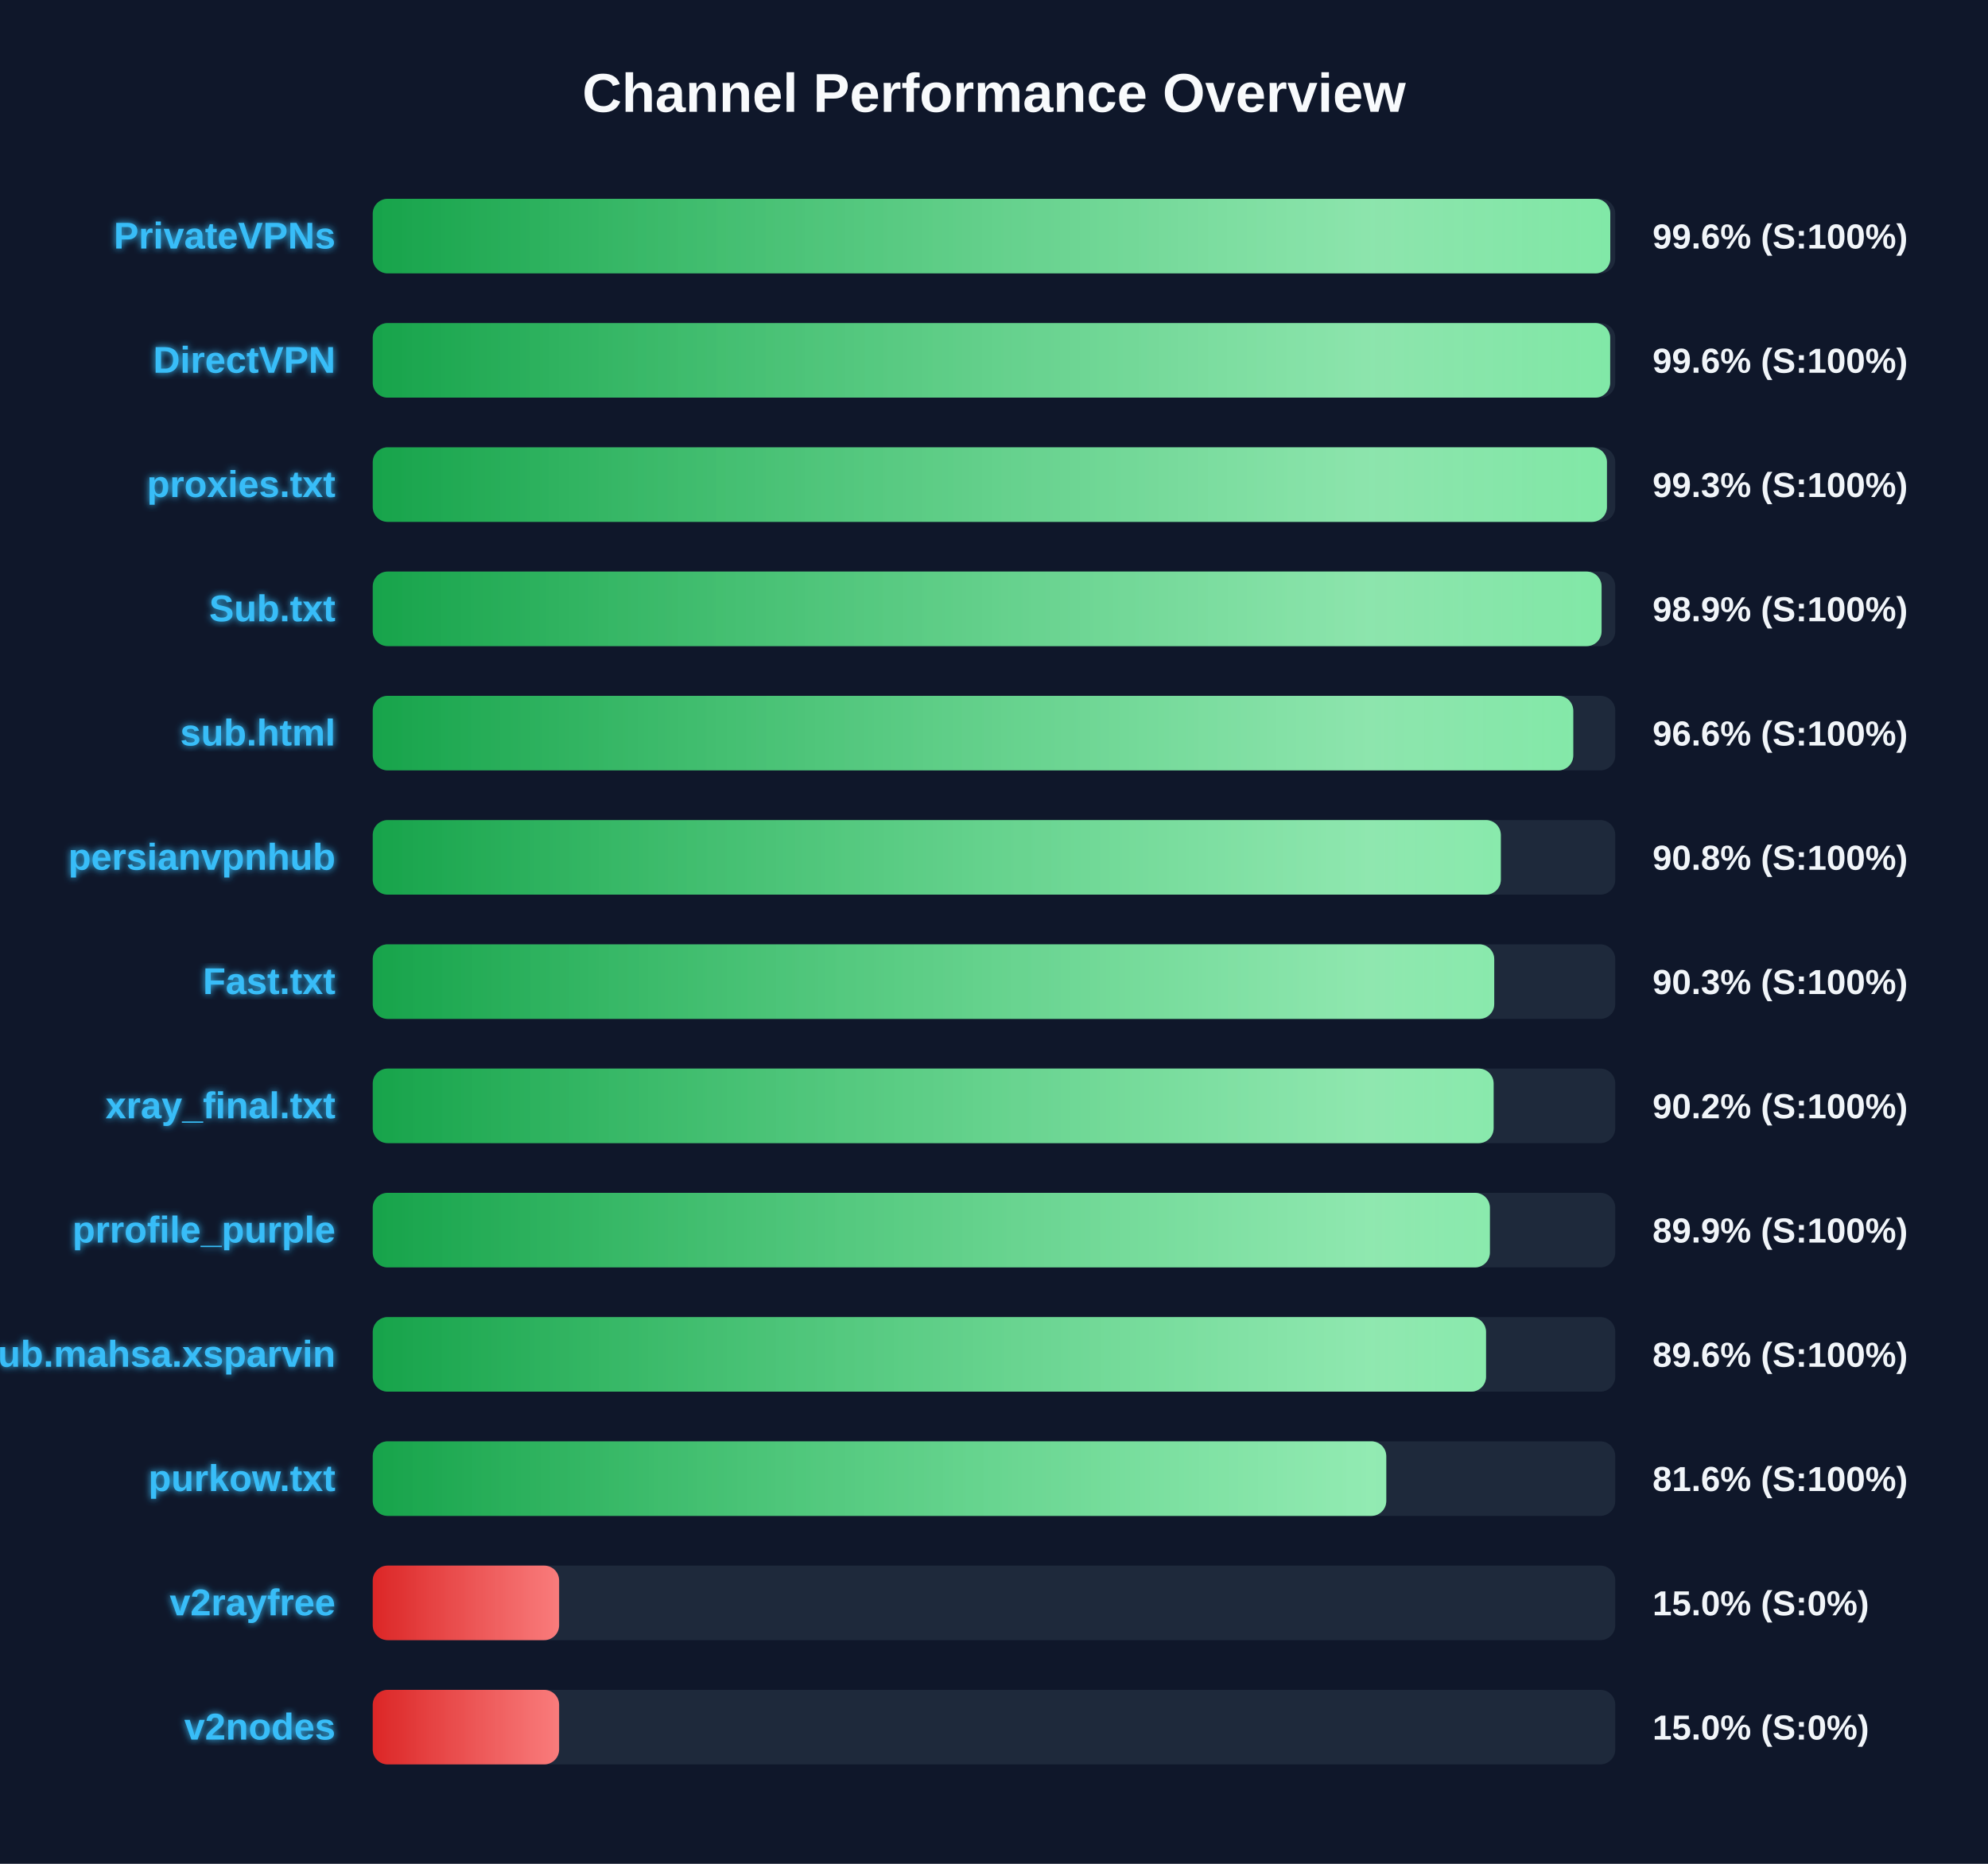
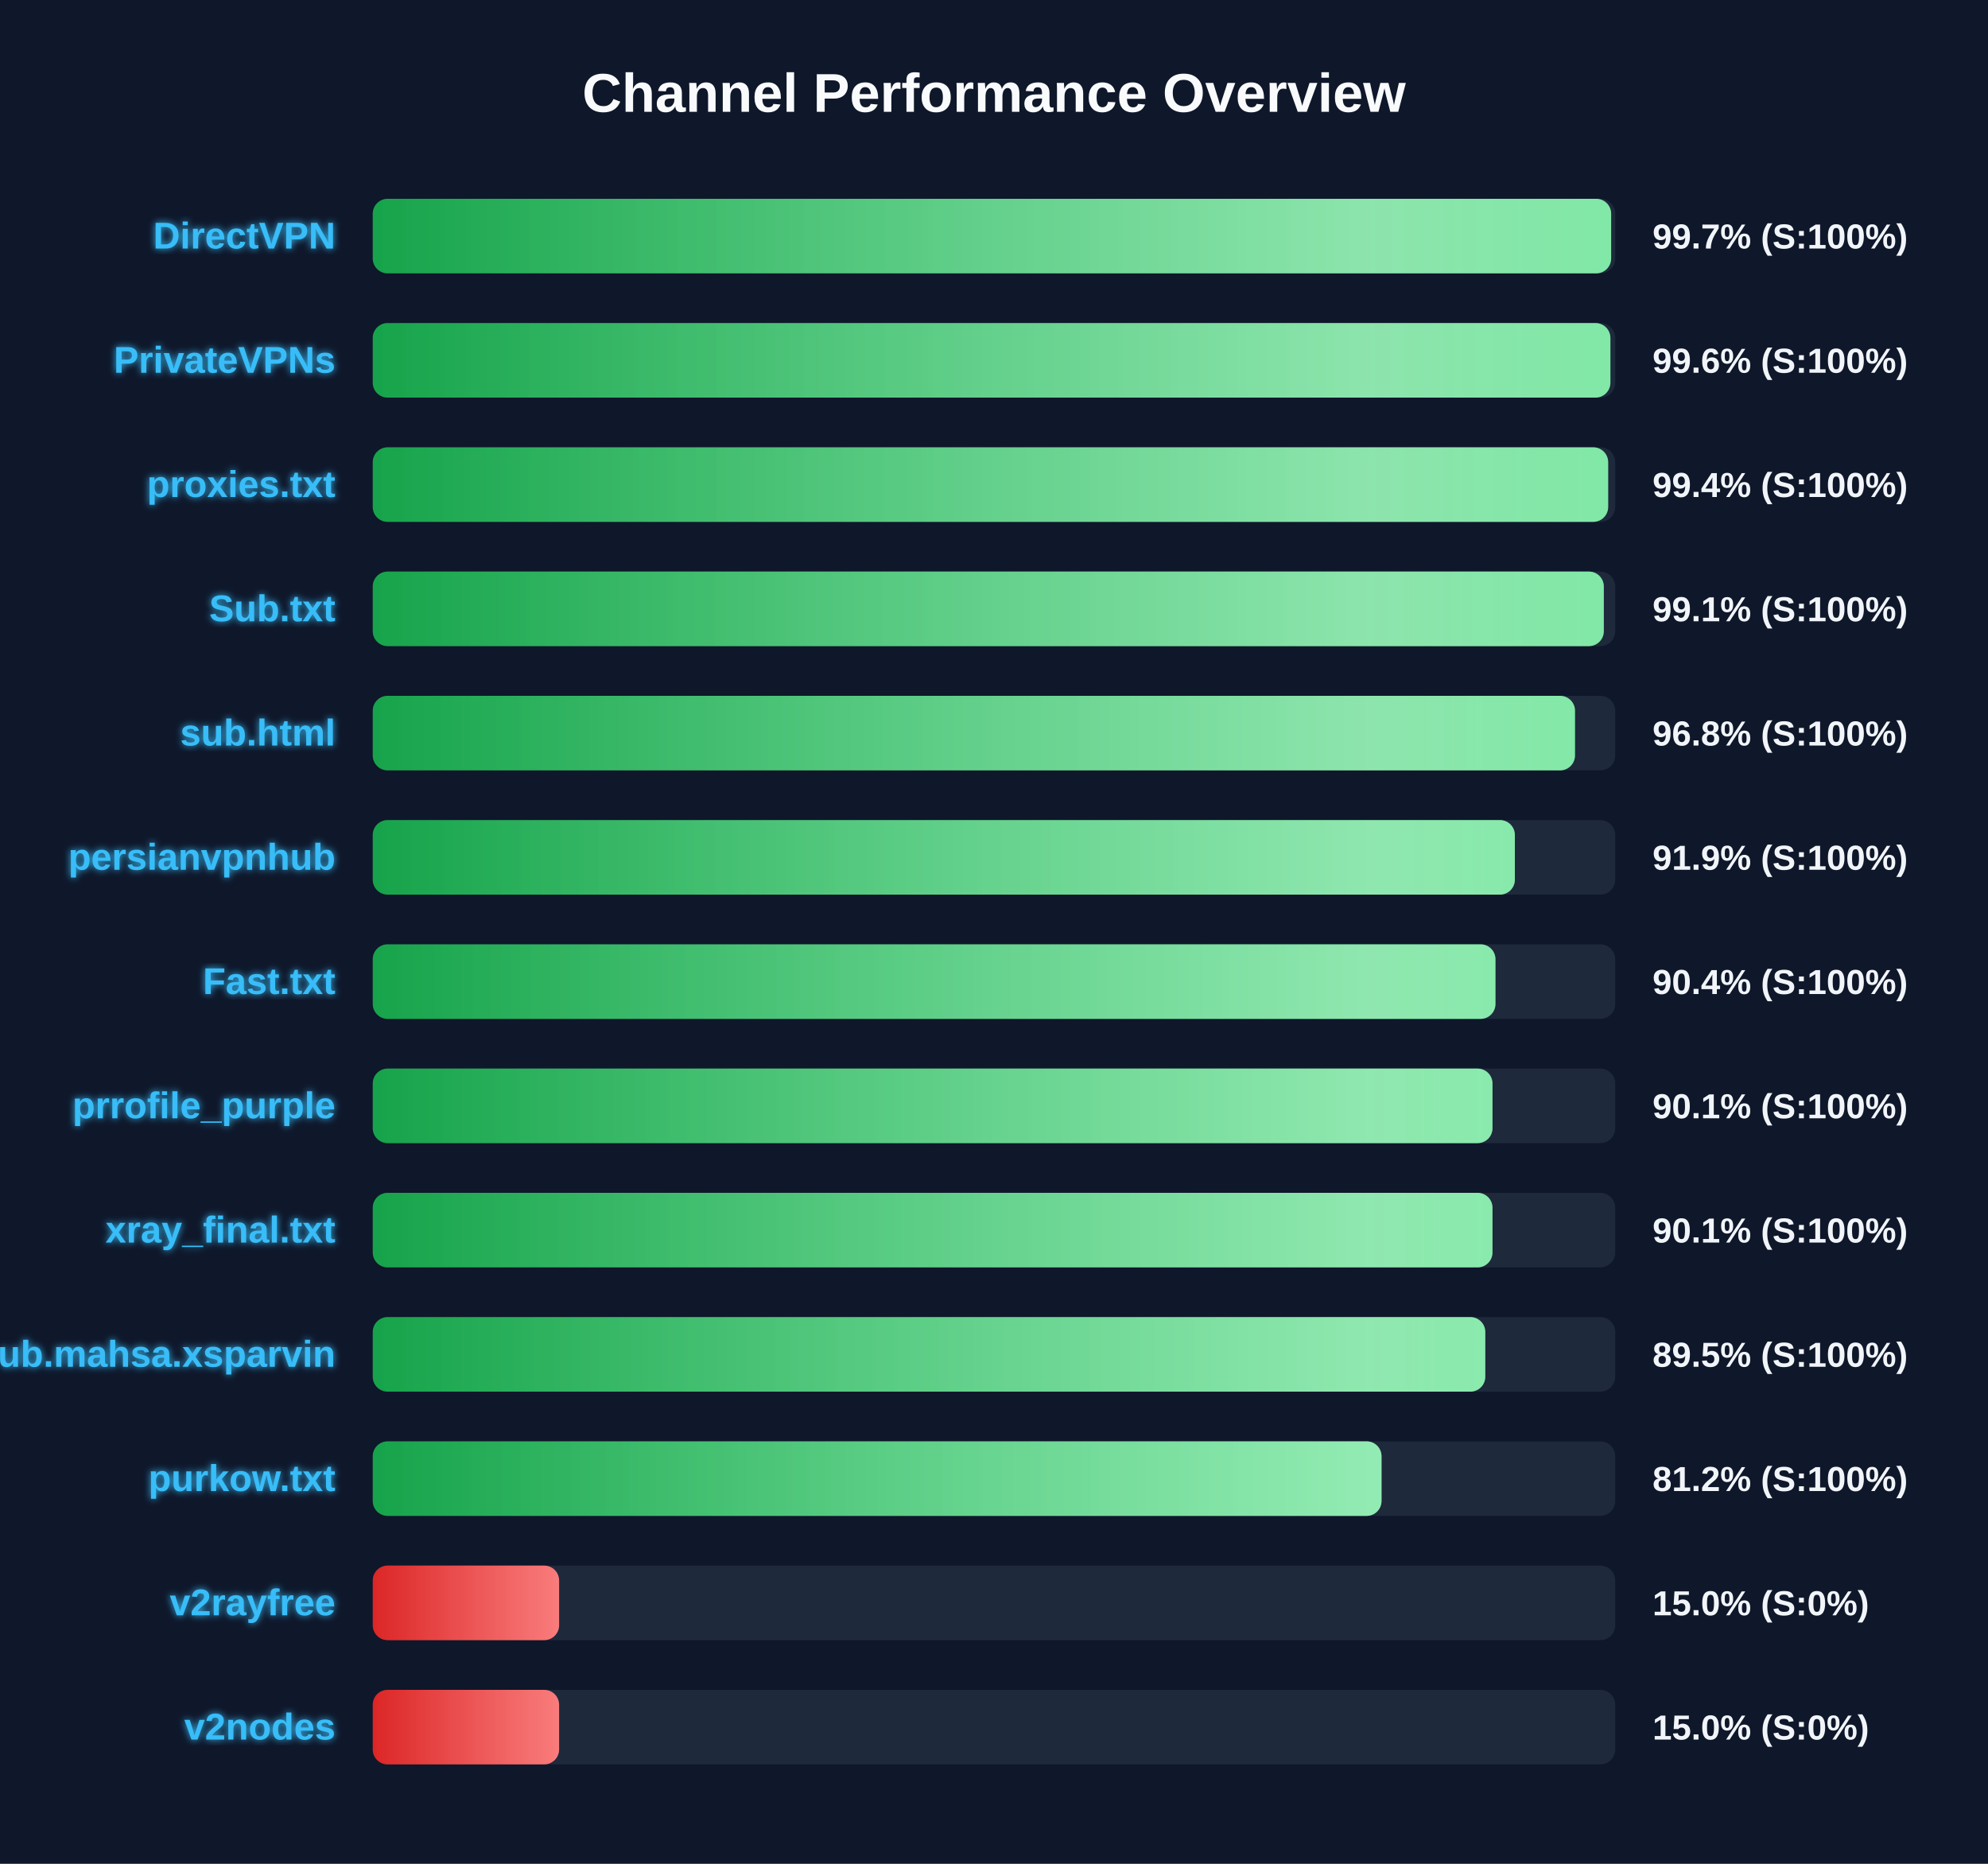
<svg xmlns="http://www.w3.org/2000/svg" width="800" height="750" version="1.1">
  <defs>
    <linearGradient id="grad-green" x1="0%" y1="0%" x2="100%" y2="0%">
      <stop offset="0%" stop-color="#16a34a" />
      <stop offset="100%" stop-color="#4ade80" />
    </linearGradient>
    <linearGradient id="grad-yellow" x1="0%" y1="0%" x2="100%" y2="0%">
      <stop offset="0%" stop-color="#ca8a04" />
      <stop offset="100%" stop-color="#fde047" />
    </linearGradient>
    <linearGradient id="grad-red" x1="0%" y1="0%" x2="100%" y2="0%">
      <stop offset="0%" stop-color="#dc2626" />
      <stop offset="100%" stop-color="#f87171" />
    </linearGradient>
    <linearGradient id="shimmer" x1="0%" y1="0%" x2="100%" y2="0%">
      <stop offset="0%" stop-color="rgba(255,255,255,0)" />
      <stop offset="50%" stop-color="rgba(255,255,255,0.4)" />
      <stop offset="100%" stop-color="rgba(255,255,255,0)" />
    </linearGradient>
    <filter id="glow" x="-20%" y="-20%" width="140%" height="140%">
      <feGaussianBlur stdDeviation="1.5" result="blur" />
      <feComposite in="SourceGraphic" in2="blur" operator="over" />
    </filter>
  </defs>
  <style>
        .bg-rect { fill: #0f172a; }
        .title { font: bold 22px 'Segoe UI', Arial, sans-serif; fill: #f8fafc; }
        .row { font: bold 15px 'Segoe UI', Arial, sans-serif; fill: #38bdf8; filter: url(#glow); }
        .score { font: bold 14px 'Segoe UI', Arial, sans-serif; fill: #f1f5f9; }
        @keyframes shimmer-anim {
            0% { transform: translateX(-100%); }
            100% { transform: translateX(200%); }
        }
        .shimmer-rect {
            animation: shimmer-anim 2.5s infinite linear;
        }
    </style>
  <rect width="100%" height="100%" class="bg-rect" />
  <text x="400" y="45" text-anchor="middle" class="title">Channel Performance Overview</text>
  <rect x="150" y="80" width="500" height="30" fill="#1e293b" rx="6" />
  <clipPath id="clip-0">
-     <rect x="150" y="80" width="498.0" height="30" rx="6" />
+     <rect x="150" y="80" width="498.35" height="30" rx="6" />
  </clipPath>
-   <rect x="150" y="80" width="498.0" height="30" fill="url(#grad-green)" rx="6" />
+   <rect x="150" y="80" width="498.35" height="30" fill="url(#grad-green)" rx="6" />
  <g clip-path="url(#clip-0)">
    <rect x="150" y="80" width="100%" height="30" fill="url(#shimmer)" class="shimmer-rect" />
  </g>
-   <text x="135" y="100" text-anchor="end" class="row">PrivateVPNs</text>
-   <text x="665" y="100" text-anchor="start" class="score">99.6% (S:100%)</text>
+   <text x="135" y="100" text-anchor="end" class="row">DirectVPN</text>
+   <text x="665" y="100" text-anchor="start" class="score">99.7% (S:100%)</text>
  <rect x="150" y="130" width="500" height="30" fill="#1e293b" rx="6" />
  <clipPath id="clip-1">
-     <rect x="150" y="130" width="497.95" height="30" rx="6" />
+     <rect x="150" y="130" width="498.05" height="30" rx="6" />
  </clipPath>
-   <rect x="150" y="130" width="497.95" height="30" fill="url(#grad-green)" rx="6" />
+   <rect x="150" y="130" width="498.05" height="30" fill="url(#grad-green)" rx="6" />
  <g clip-path="url(#clip-1)">
    <rect x="150" y="130" width="100%" height="30" fill="url(#shimmer)" class="shimmer-rect" />
  </g>
-   <text x="135" y="150" text-anchor="end" class="row">DirectVPN</text>
+   <text x="135" y="150" text-anchor="end" class="row">PrivateVPNs</text>
  <text x="665" y="150" text-anchor="start" class="score">99.6% (S:100%)</text>
  <rect x="150" y="180" width="500" height="30" fill="#1e293b" rx="6" />
  <clipPath id="clip-2">
-     <rect x="150" y="180" width="496.65" height="30" rx="6" />
+     <rect x="150" y="180" width="497.15" height="30" rx="6" />
  </clipPath>
-   <rect x="150" y="180" width="496.65" height="30" fill="url(#grad-green)" rx="6" />
+   <rect x="150" y="180" width="497.15" height="30" fill="url(#grad-green)" rx="6" />
  <g clip-path="url(#clip-2)">
    <rect x="150" y="180" width="100%" height="30" fill="url(#shimmer)" class="shimmer-rect" />
  </g>
  <text x="135" y="200" text-anchor="end" class="row">proxies.txt</text>
-   <text x="665" y="200" text-anchor="start" class="score">99.3% (S:100%)</text>
+   <text x="665" y="200" text-anchor="start" class="score">99.4% (S:100%)</text>
  <rect x="150" y="230" width="500" height="30" fill="#1e293b" rx="6" />
  <clipPath id="clip-3">
-     <rect x="150" y="230" width="494.5" height="30" rx="6" />
+     <rect x="150" y="230" width="495.4" height="30" rx="6" />
  </clipPath>
-   <rect x="150" y="230" width="494.5" height="30" fill="url(#grad-green)" rx="6" />
+   <rect x="150" y="230" width="495.4" height="30" fill="url(#grad-green)" rx="6" />
  <g clip-path="url(#clip-3)">
    <rect x="150" y="230" width="100%" height="30" fill="url(#shimmer)" class="shimmer-rect" />
  </g>
  <text x="135" y="250" text-anchor="end" class="row">Sub.txt</text>
-   <text x="665" y="250" text-anchor="start" class="score">98.9% (S:100%)</text>
+   <text x="665" y="250" text-anchor="start" class="score">99.1% (S:100%)</text>
  <rect x="150" y="280" width="500" height="30" fill="#1e293b" rx="6" />
  <clipPath id="clip-4">
-     <rect x="150" y="280" width="483.1" height="30" rx="6" />
+     <rect x="150" y="280" width="483.8" height="30" rx="6" />
  </clipPath>
-   <rect x="150" y="280" width="483.1" height="30" fill="url(#grad-green)" rx="6" />
+   <rect x="150" y="280" width="483.8" height="30" fill="url(#grad-green)" rx="6" />
  <g clip-path="url(#clip-4)">
    <rect x="150" y="280" width="100%" height="30" fill="url(#shimmer)" class="shimmer-rect" />
  </g>
  <text x="135" y="300" text-anchor="end" class="row">sub.html</text>
-   <text x="665" y="300" text-anchor="start" class="score">96.6% (S:100%)</text>
+   <text x="665" y="300" text-anchor="start" class="score">96.8% (S:100%)</text>
  <rect x="150" y="330" width="500" height="30" fill="#1e293b" rx="6" />
  <clipPath id="clip-5">
-     <rect x="150" y="330" width="453.95" height="30" rx="6" />
+     <rect x="150" y="330" width="459.6" height="30" rx="6" />
  </clipPath>
-   <rect x="150" y="330" width="453.95" height="30" fill="url(#grad-green)" rx="6" />
+   <rect x="150" y="330" width="459.6" height="30" fill="url(#grad-green)" rx="6" />
  <g clip-path="url(#clip-5)">
    <rect x="150" y="330" width="100%" height="30" fill="url(#shimmer)" class="shimmer-rect" />
  </g>
  <text x="135" y="350" text-anchor="end" class="row">persianvpnhub</text>
-   <text x="665" y="350" text-anchor="start" class="score">90.8% (S:100%)</text>
+   <text x="665" y="350" text-anchor="start" class="score">91.9% (S:100%)</text>
  <rect x="150" y="380" width="500" height="30" fill="#1e293b" rx="6" />
  <clipPath id="clip-6">
-     <rect x="150" y="380" width="451.3" height="30" rx="6" />
+     <rect x="150" y="380" width="451.8" height="30" rx="6" />
  </clipPath>
-   <rect x="150" y="380" width="451.3" height="30" fill="url(#grad-green)" rx="6" />
+   <rect x="150" y="380" width="451.8" height="30" fill="url(#grad-green)" rx="6" />
  <g clip-path="url(#clip-6)">
    <rect x="150" y="380" width="100%" height="30" fill="url(#shimmer)" class="shimmer-rect" />
  </g>
  <text x="135" y="400" text-anchor="end" class="row">Fast.txt</text>
-   <text x="665" y="400" text-anchor="start" class="score">90.3% (S:100%)</text>
+   <text x="665" y="400" text-anchor="start" class="score">90.4% (S:100%)</text>
  <rect x="150" y="430" width="500" height="30" fill="#1e293b" rx="6" />
  <clipPath id="clip-7">
-     <rect x="150" y="430" width="451.05" height="30" rx="6" />
+     <rect x="150" y="430" width="450.6" height="30" rx="6" />
  </clipPath>
-   <rect x="150" y="430" width="451.05" height="30" fill="url(#grad-green)" rx="6" />
+   <rect x="150" y="430" width="450.6" height="30" fill="url(#grad-green)" rx="6" />
  <g clip-path="url(#clip-7)">
    <rect x="150" y="430" width="100%" height="30" fill="url(#shimmer)" class="shimmer-rect" />
  </g>
-   <text x="135" y="450" text-anchor="end" class="row">xray_final.txt</text>
-   <text x="665" y="450" text-anchor="start" class="score">90.2% (S:100%)</text>
+   <text x="135" y="450" text-anchor="end" class="row">prrofile_purple</text>
+   <text x="665" y="450" text-anchor="start" class="score">90.1% (S:100%)</text>
  <rect x="150" y="480" width="500" height="30" fill="#1e293b" rx="6" />
  <clipPath id="clip-8">
-     <rect x="150" y="480" width="449.55" height="30" rx="6" />
+     <rect x="150" y="480" width="450.6" height="30" rx="6" />
  </clipPath>
-   <rect x="150" y="480" width="449.55" height="30" fill="url(#grad-green)" rx="6" />
+   <rect x="150" y="480" width="450.6" height="30" fill="url(#grad-green)" rx="6" />
  <g clip-path="url(#clip-8)">
    <rect x="150" y="480" width="100%" height="30" fill="url(#shimmer)" class="shimmer-rect" />
  </g>
-   <text x="135" y="500" text-anchor="end" class="row">prrofile_purple</text>
-   <text x="665" y="500" text-anchor="start" class="score">89.9% (S:100%)</text>
+   <text x="135" y="500" text-anchor="end" class="row">xray_final.txt</text>
+   <text x="665" y="500" text-anchor="start" class="score">90.1% (S:100%)</text>
  <rect x="150" y="530" width="500" height="30" fill="#1e293b" rx="6" />
  <clipPath id="clip-9">
-     <rect x="150" y="530" width="448.0" height="30" rx="6" />
+     <rect x="150" y="530" width="447.7" height="30" rx="6" />
  </clipPath>
-   <rect x="150" y="530" width="448.0" height="30" fill="url(#grad-green)" rx="6" />
+   <rect x="150" y="530" width="447.7" height="30" fill="url(#grad-green)" rx="6" />
  <g clip-path="url(#clip-9)">
    <rect x="150" y="530" width="100%" height="30" fill="url(#shimmer)" class="shimmer-rect" />
  </g>
  <text x="135" y="550" text-anchor="end" class="row">Sub.mahsa.xsparvin</text>
-   <text x="665" y="550" text-anchor="start" class="score">89.6% (S:100%)</text>
+   <text x="665" y="550" text-anchor="start" class="score">89.5% (S:100%)</text>
  <rect x="150" y="580" width="500" height="30" fill="#1e293b" rx="6" />
  <clipPath id="clip-10">
-     <rect x="150" y="580" width="407.85" height="30" rx="6" />
+     <rect x="150" y="580" width="405.95" height="30" rx="6" />
  </clipPath>
-   <rect x="150" y="580" width="407.85" height="30" fill="url(#grad-green)" rx="6" />
+   <rect x="150" y="580" width="405.95" height="30" fill="url(#grad-green)" rx="6" />
  <g clip-path="url(#clip-10)">
    <rect x="150" y="580" width="100%" height="30" fill="url(#shimmer)" class="shimmer-rect" />
  </g>
  <text x="135" y="600" text-anchor="end" class="row">purkow.txt</text>
-   <text x="665" y="600" text-anchor="start" class="score">81.6% (S:100%)</text>
+   <text x="665" y="600" text-anchor="start" class="score">81.2% (S:100%)</text>
  <rect x="150" y="630" width="500" height="30" fill="#1e293b" rx="6" />
  <clipPath id="clip-11">
    <rect x="150" y="630" width="75.0" height="30" rx="6" />
  </clipPath>
  <rect x="150" y="630" width="75.0" height="30" fill="url(#grad-red)" rx="6" />
  <g clip-path="url(#clip-11)">
    <rect x="150" y="630" width="100%" height="30" fill="url(#shimmer)" class="shimmer-rect" />
  </g>
  <text x="135" y="650" text-anchor="end" class="row">v2rayfree</text>
  <text x="665" y="650" text-anchor="start" class="score">15.0% (S:0%)</text>
  <rect x="150" y="680" width="500" height="30" fill="#1e293b" rx="6" />
  <clipPath id="clip-12">
    <rect x="150" y="680" width="75.0" height="30" rx="6" />
  </clipPath>
  <rect x="150" y="680" width="75.0" height="30" fill="url(#grad-red)" rx="6" />
  <g clip-path="url(#clip-12)">
    <rect x="150" y="680" width="100%" height="30" fill="url(#shimmer)" class="shimmer-rect" />
  </g>
  <text x="135" y="700" text-anchor="end" class="row">v2nodes</text>
  <text x="665" y="700" text-anchor="start" class="score">15.0% (S:0%)</text>
</svg>
